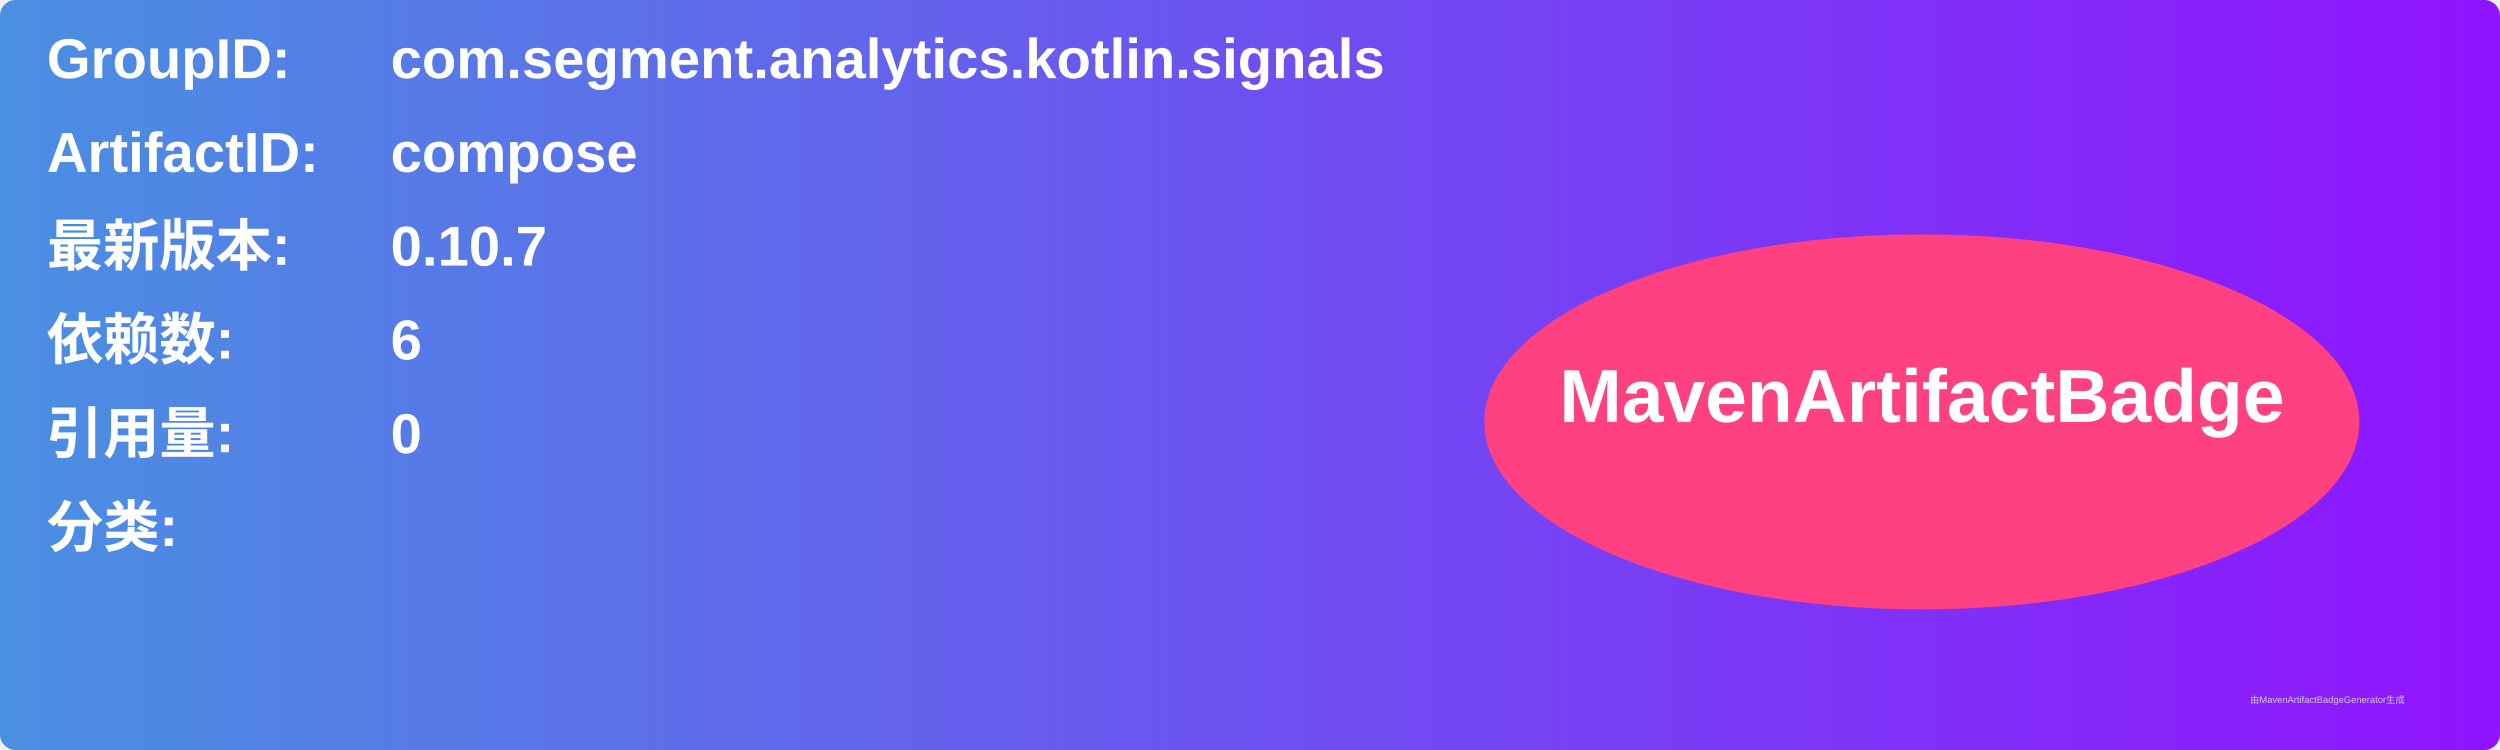
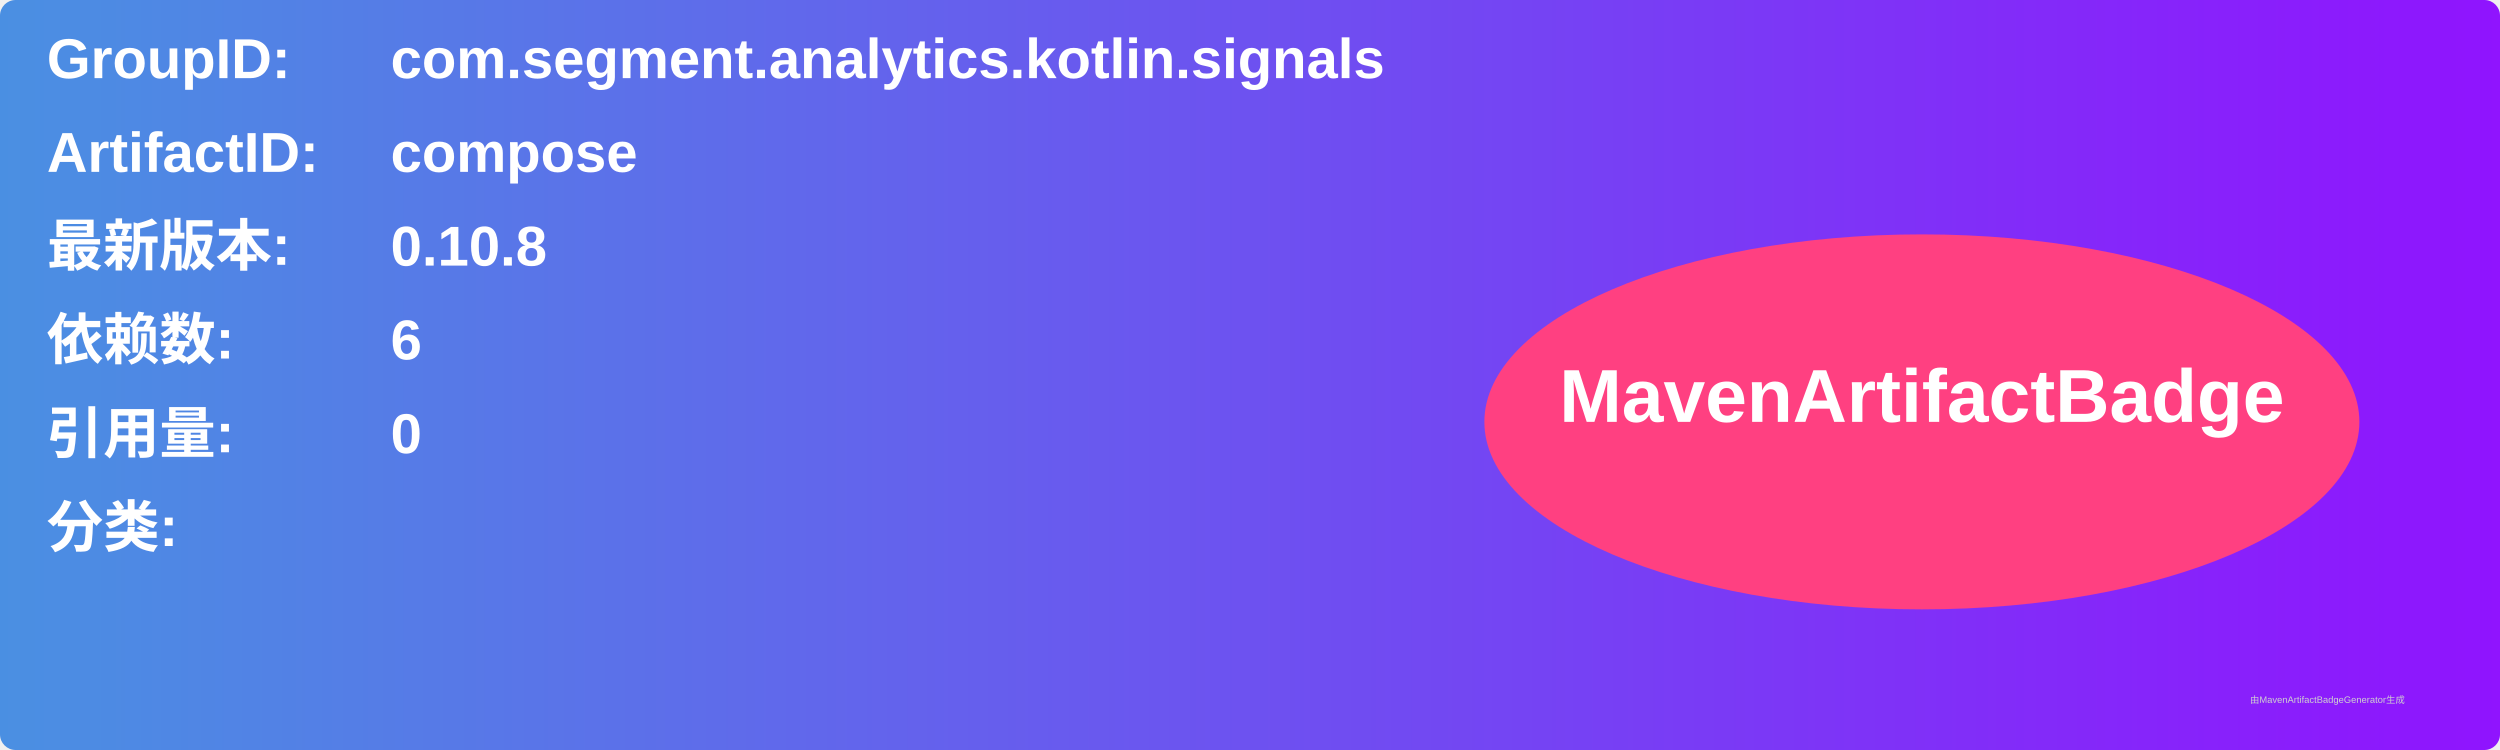
<svg xmlns="http://www.w3.org/2000/svg" width="800" height="240" viewBox="0 0 800 240">
  <linearGradient id="grad" x1="0%" y1="0%" x2="100%" y2="0%">
    <stop offset="0%" stop-color="#4a90e2" />
    <stop offset="100%" stop-color="#9013fe" />
  </linearGradient>
  <rect width="100%" height="100%" rx="5" ry="5" fill="url(#grad)" />
  <g transform="translate(15, 15)">
    <text x="0" y="10" font-family="Arial" font-size="18" fill="white" font-weight="bold" width="260">GroupID:</text>
    <text x="110" y="10" font-family="Arial" font-size="18" fill="white" font-weight="bold" width="460">com.segment.analytics.kotlin.signals</text>
    <text x="0" y="40" font-family="Arial" font-size="18" fill="white" font-weight="bold" width="260">ArtifactID:</text>
    <text x="110" y="40" font-family="Arial" font-size="18" fill="white" font-weight="bold" width="460">compose</text>
    <text x="0" y="70" font-family="Arial" font-size="18" fill="white" font-weight="bold">最新版本:</text>
    <text x="110" y="70" font-family="Arial" font-size="18" fill="white" font-weight="bold">
-       <tspan font-weight="bold">0.10.7</tspan>
+       <tspan font-weight="bold">0.10.8</tspan>
    </text>
    <text x="0" y="100" font-family="Arial" font-size="18" fill="white" font-weight="bold">依赖数: </text>
    <text x="110" y="100" font-family="Arial" font-size="18" fill="white">
      <tspan font-weight="bold">6</tspan>
    </text>
    <text x="0" y="130" font-family="Arial" font-size="18" fill="white" font-weight="bold">引用量: </text>
    <text x="110" y="130" font-family="Arial" font-size="18" fill="white">
      <tspan font-weight="bold">0</tspan>
    </text>
    <text x="0" y="160" font-family="Arial" font-size="18" fill="white" font-weight="bold">分类:</text>
    <text x="10" y="190" font-family="Arial" font-size="10" fill="white">
      <tspan font-weight="bold" />
    </text>
    <ellipse cx="600" cy="120" rx="140" ry="60" fill="#ff4081" />
    <text x="600" y="120" text-anchor="middle" font-family="Arial" font-size="24" fill="white" font-weight="bold">MavenArtifactBadge</text>
  </g>
  <text x="720" y="225" font-family="Arial" font-size="3" fill="#d0d0d0">由MavenArtifactBadgeGenerator生成</text>
</svg>
